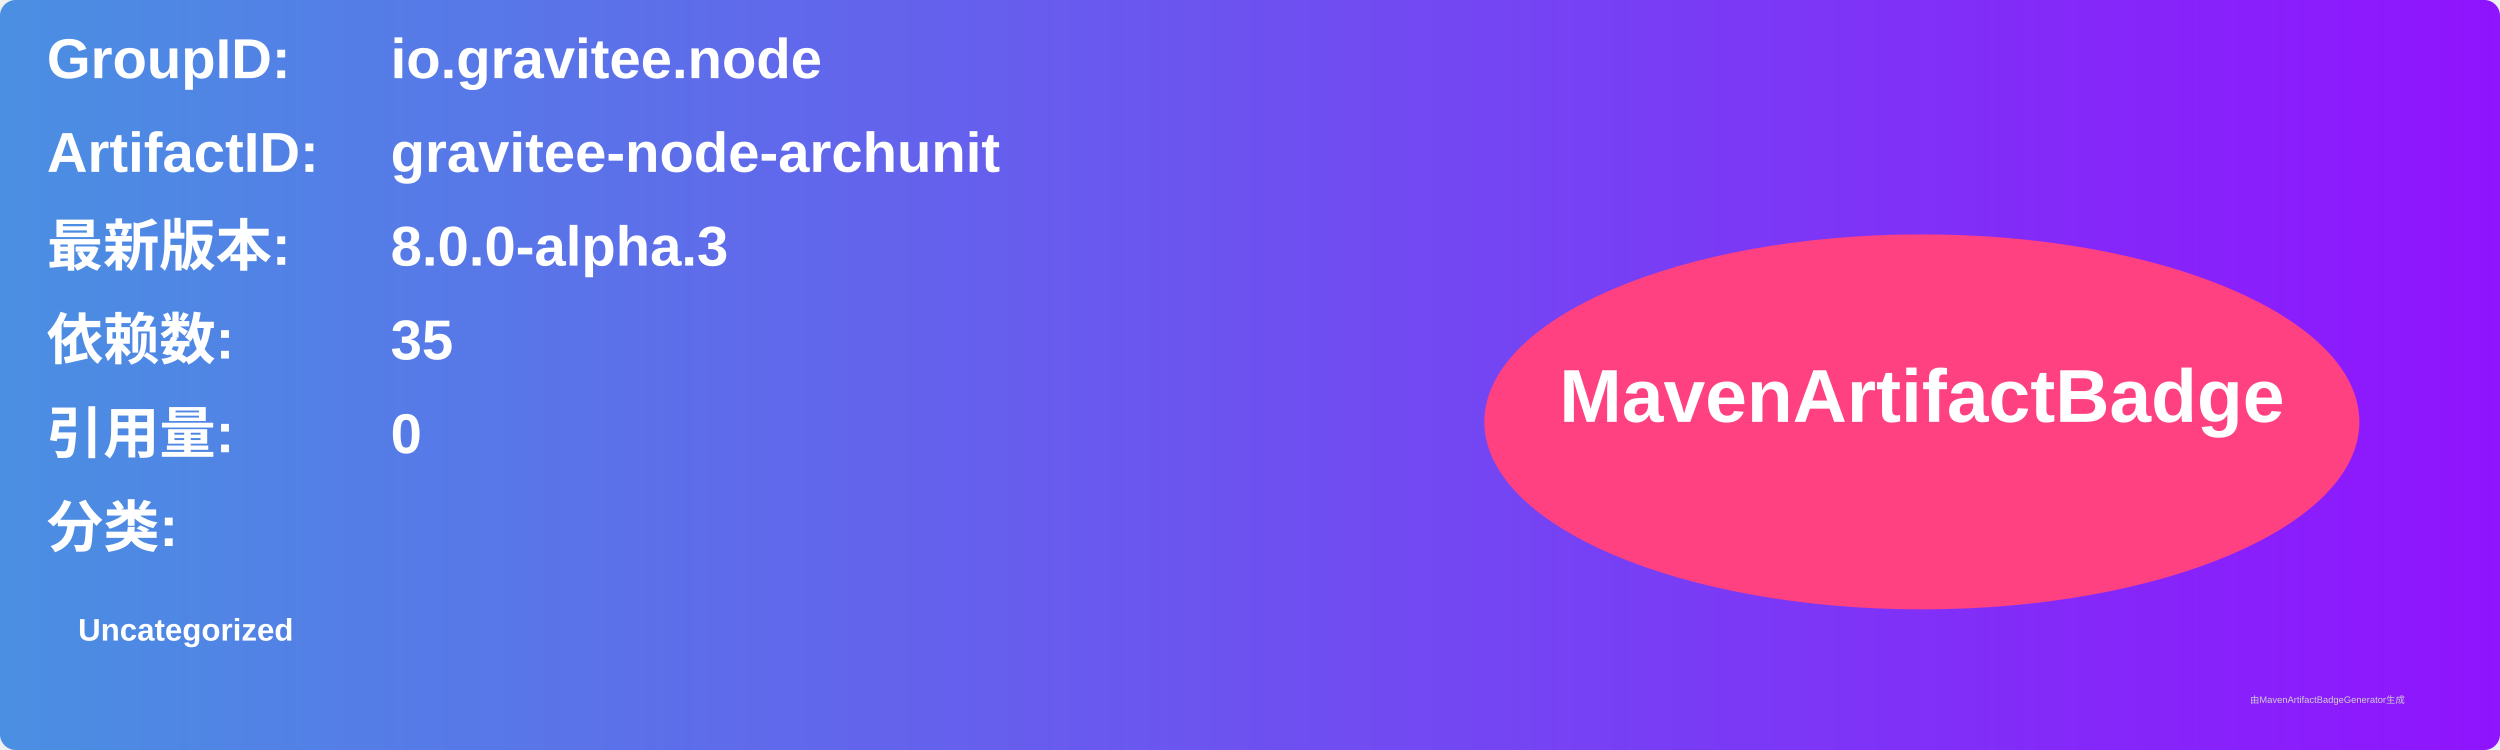
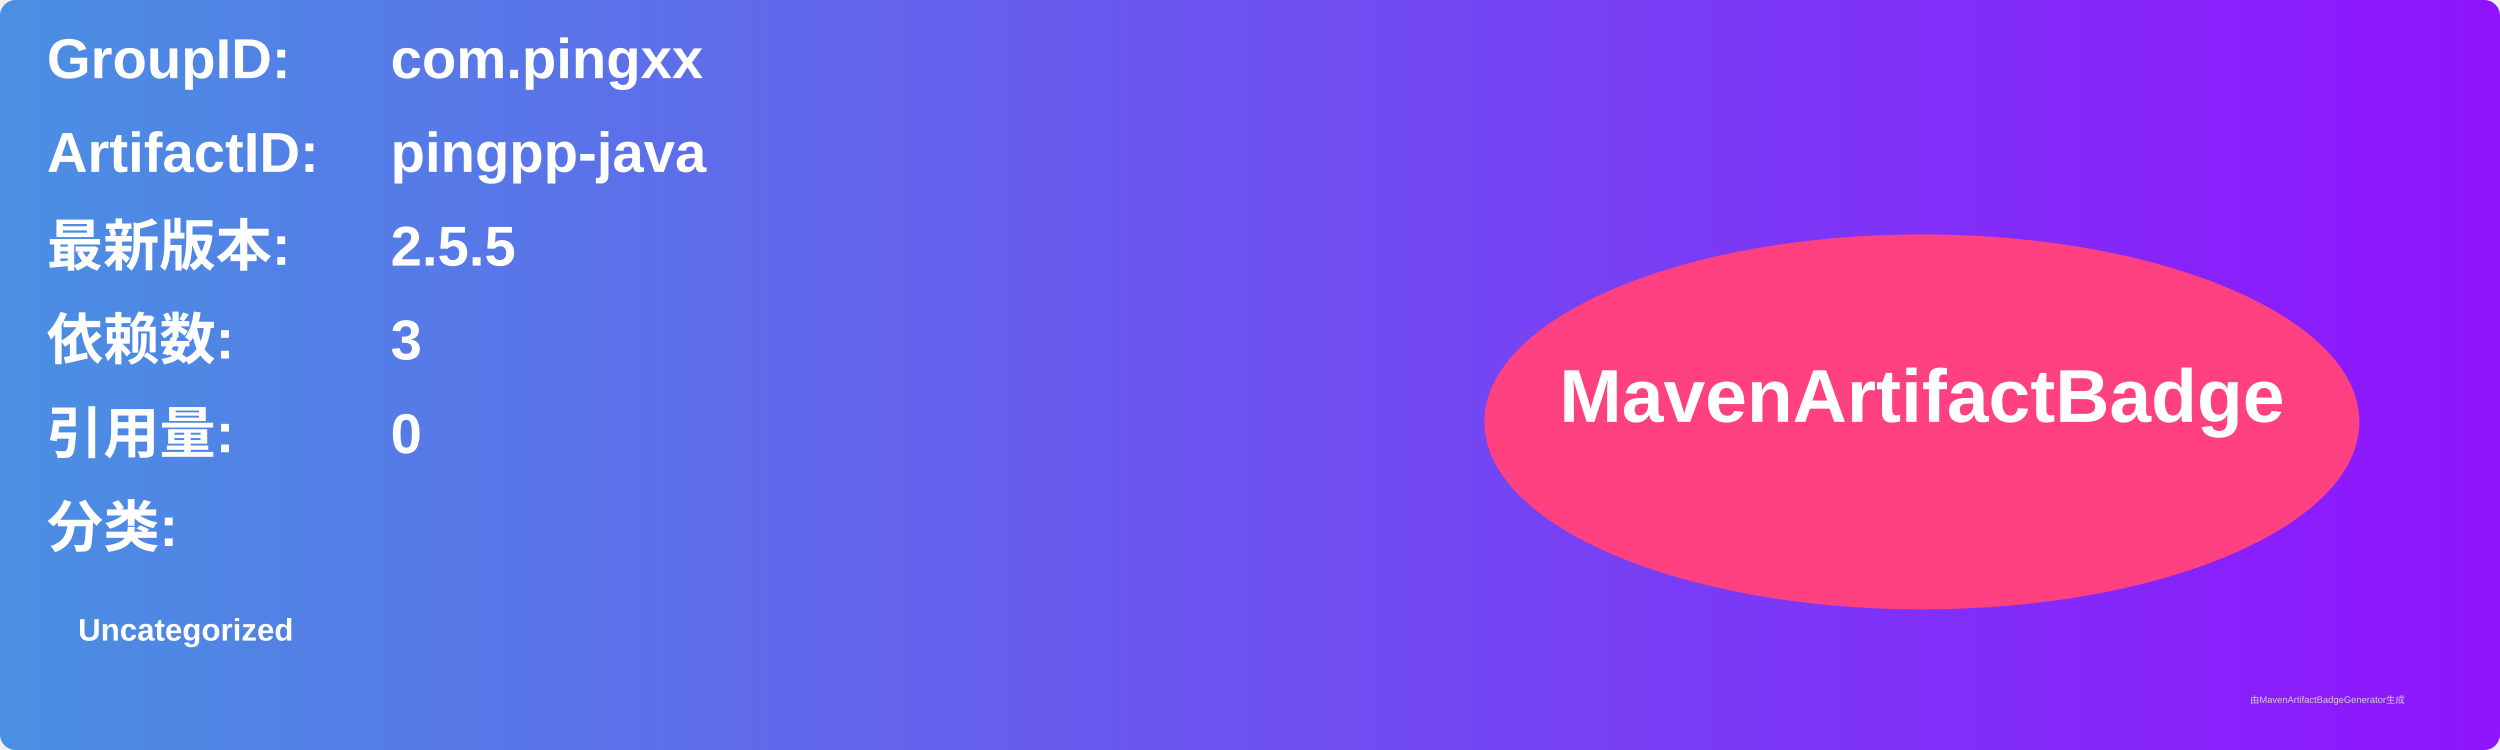
<svg xmlns="http://www.w3.org/2000/svg" width="800" height="240" viewBox="0 0 800 240">
  <linearGradient id="grad" x1="0%" y1="0%" x2="100%" y2="0%">
    <stop offset="0%" stop-color="#4a90e2" />
    <stop offset="100%" stop-color="#9013fe" />
  </linearGradient>
  <rect width="100%" height="100%" rx="5" ry="5" fill="url(#grad)" />
  <g transform="translate(15, 15)">
    <text x="0" y="10" font-family="Arial" font-size="18" fill="white" font-weight="bold" width="260">GroupID:</text>
-     <text x="110" y="10" font-family="Arial" font-size="18" fill="white" font-weight="bold" width="460">io.gravitee.node</text>
+     <text x="110" y="10" font-family="Arial" font-size="18" fill="white" font-weight="bold" width="460">com.pingxx</text>
    <text x="0" y="40" font-family="Arial" font-size="18" fill="white" font-weight="bold" width="260">ArtifactID:</text>
-     <text x="110" y="40" font-family="Arial" font-size="18" fill="white" font-weight="bold" width="460">gravitee-node-archunit</text>
+     <text x="110" y="40" font-family="Arial" font-size="18" fill="white" font-weight="bold" width="460">pingpp-java</text>
    <text x="0" y="70" font-family="Arial" font-size="18" fill="white" font-weight="bold">最新版本:</text>
    <text x="110" y="70" font-family="Arial" font-size="18" fill="white" font-weight="bold">
-       <tspan font-weight="bold">8.0.0-alpha.3</tspan>
+       <tspan font-weight="bold">2.5.5</tspan>
    </text>
    <text x="0" y="100" font-family="Arial" font-size="18" fill="white" font-weight="bold">依赖数: </text>
    <text x="110" y="100" font-family="Arial" font-size="18" fill="white">
-       <tspan font-weight="bold">35</tspan>
+       <tspan font-weight="bold">3</tspan>
    </text>
    <text x="0" y="130" font-family="Arial" font-size="18" fill="white" font-weight="bold">引用量: </text>
    <text x="110" y="130" font-family="Arial" font-size="18" fill="white">
      <tspan font-weight="bold">0</tspan>
    </text>
    <text x="0" y="160" font-family="Arial" font-size="18" fill="white" font-weight="bold">分类:</text>
    <text x="10" y="190" font-family="Arial" font-size="10" fill="white">
      <tspan font-weight="bold">Uncategorized</tspan>
    </text>
    <ellipse cx="600" cy="120" rx="140" ry="60" fill="#ff4081" />
    <text x="600" y="120" text-anchor="middle" font-family="Arial" font-size="24" fill="white" font-weight="bold">MavenArtifactBadge</text>
  </g>
  <text x="720" y="225" font-family="Arial" font-size="3" fill="#d0d0d0">由MavenArtifactBadgeGenerator生成</text>
</svg>
